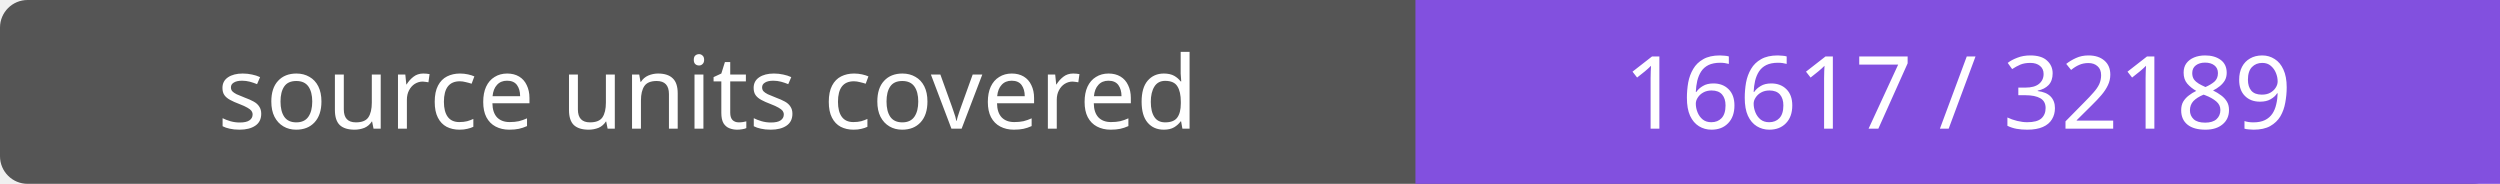
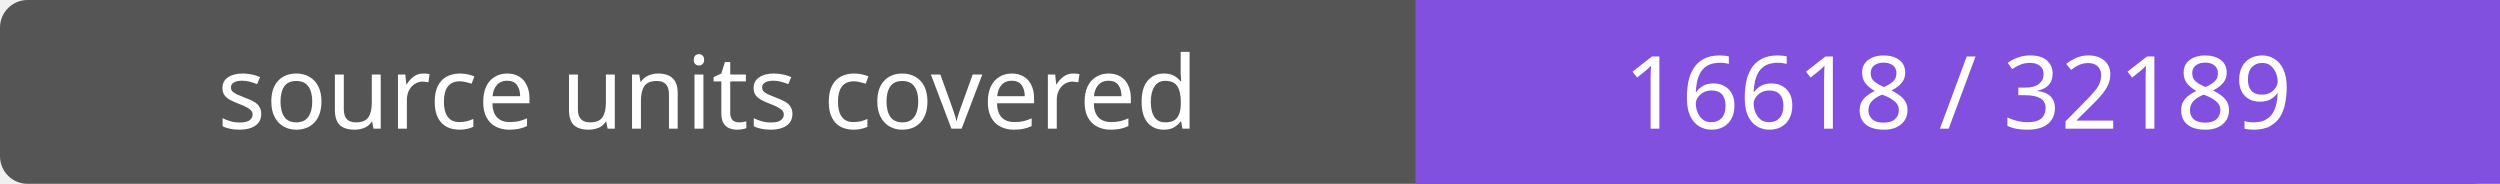
- <svg xmlns="http://www.w3.org/2000/svg" width="272" height="20" role="img" aria-label="source units covered: 16617 / 32189">
+ <svg xmlns="http://www.w3.org/2000/svg" width="272" height="20" role="img" aria-label="source units covered: 16618 / 32189">
  <rect width="272" height="20" rx="3" fill="#555" />
  <path fill="#8250df" d="M154 0h118v20H154z" />
  <g fill="#fff" text-anchor="middle" font-family="Verdana,sans-serif" font-size="11">
    <text x="77.0" y="14">source units covered</text>
-     <text x="213.0" y="14">16617 / 32189</text>
+     <text x="213.0" y="14">16618 / 32189</text>
  </g>
</svg>
